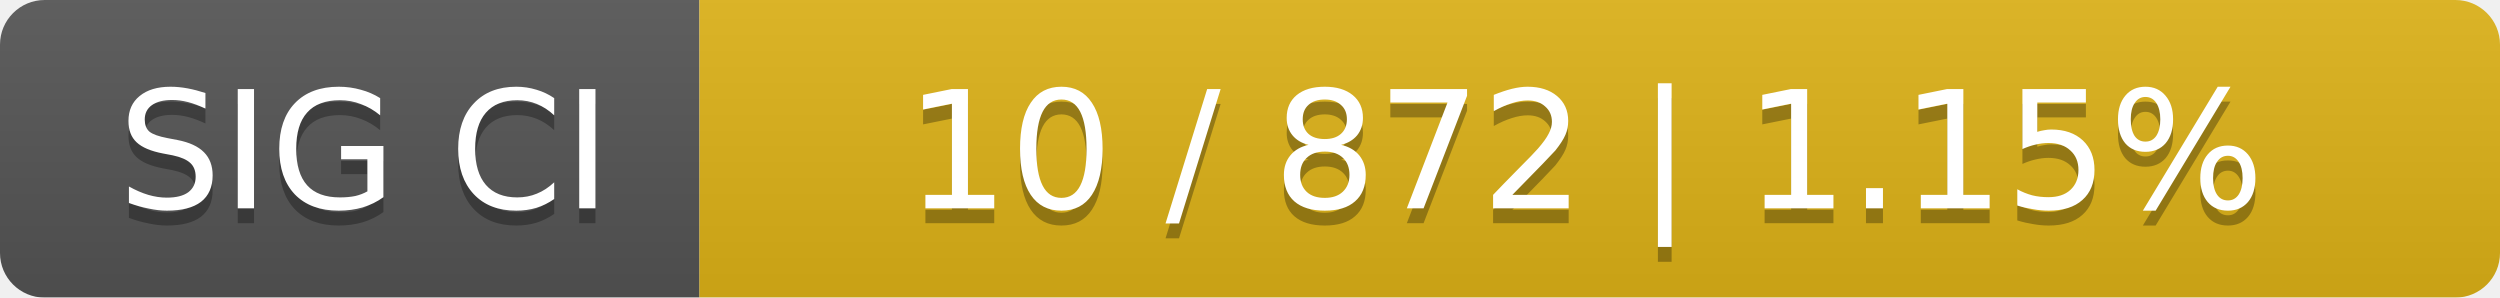
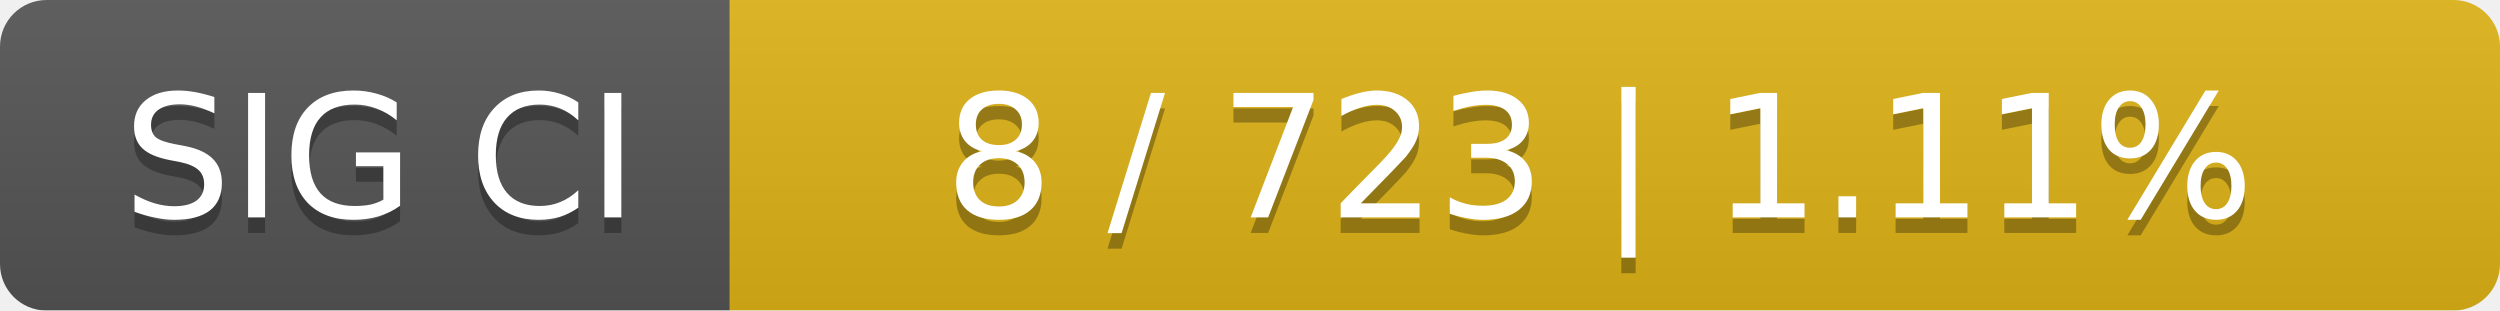
- <svg xmlns="http://www.w3.org/2000/svg" width="168" height="20">
+ <svg xmlns="http://www.w3.org/2000/svg" width="161" height="20">
  <linearGradient id="smooth" x2="0" y2="100%">
    <stop offset="0" stop-color="#bbb" stop-opacity=".1" />
    <stop offset="1" stop-opacity=".1" />
  </linearGradient>
  <mask id="round">
-     <rect width="168" height="20" rx="3" fill="#fff" />
+     <rect width="161" height="20" rx="3" fill="#fff" />
  </mask>
  <g mask="url(#round)">
    <rect width="47" height="20" fill="#555" />
-     <rect x="47" width="121" height="20" fill="#dfb317" />
-     <rect width="168" height="20" fill="url(#smooth)" />
+     <rect x="47" width="114" height="20" fill="#dfb317" />
+     <rect width="161" height="20" fill="url(#smooth)" />
  </g>
  <g fill="#fff" text-anchor="middle" font-family="DejaVu Sans,Verdana,Geneva,sans-serif" font-size="11">
    <text x="24.5" y="15" fill="#010101" fill-opacity=".3">SIG CI</text>
    <text x="24.5" y="14">SIG CI</text>
-     <text x="106.5" y="15" fill="#010101" fill-opacity=".3">10 / 872    |    1.15%</text>
-     <text x="106.5" y="14">10 / 872    |    1.15%</text>
+     <text x="103" y="15" fill="#010101" fill-opacity=".3">8 / 723    |    1.11%</text>
+     <text x="103" y="14">8 / 723    |    1.11%</text>
  </g>
</svg>
